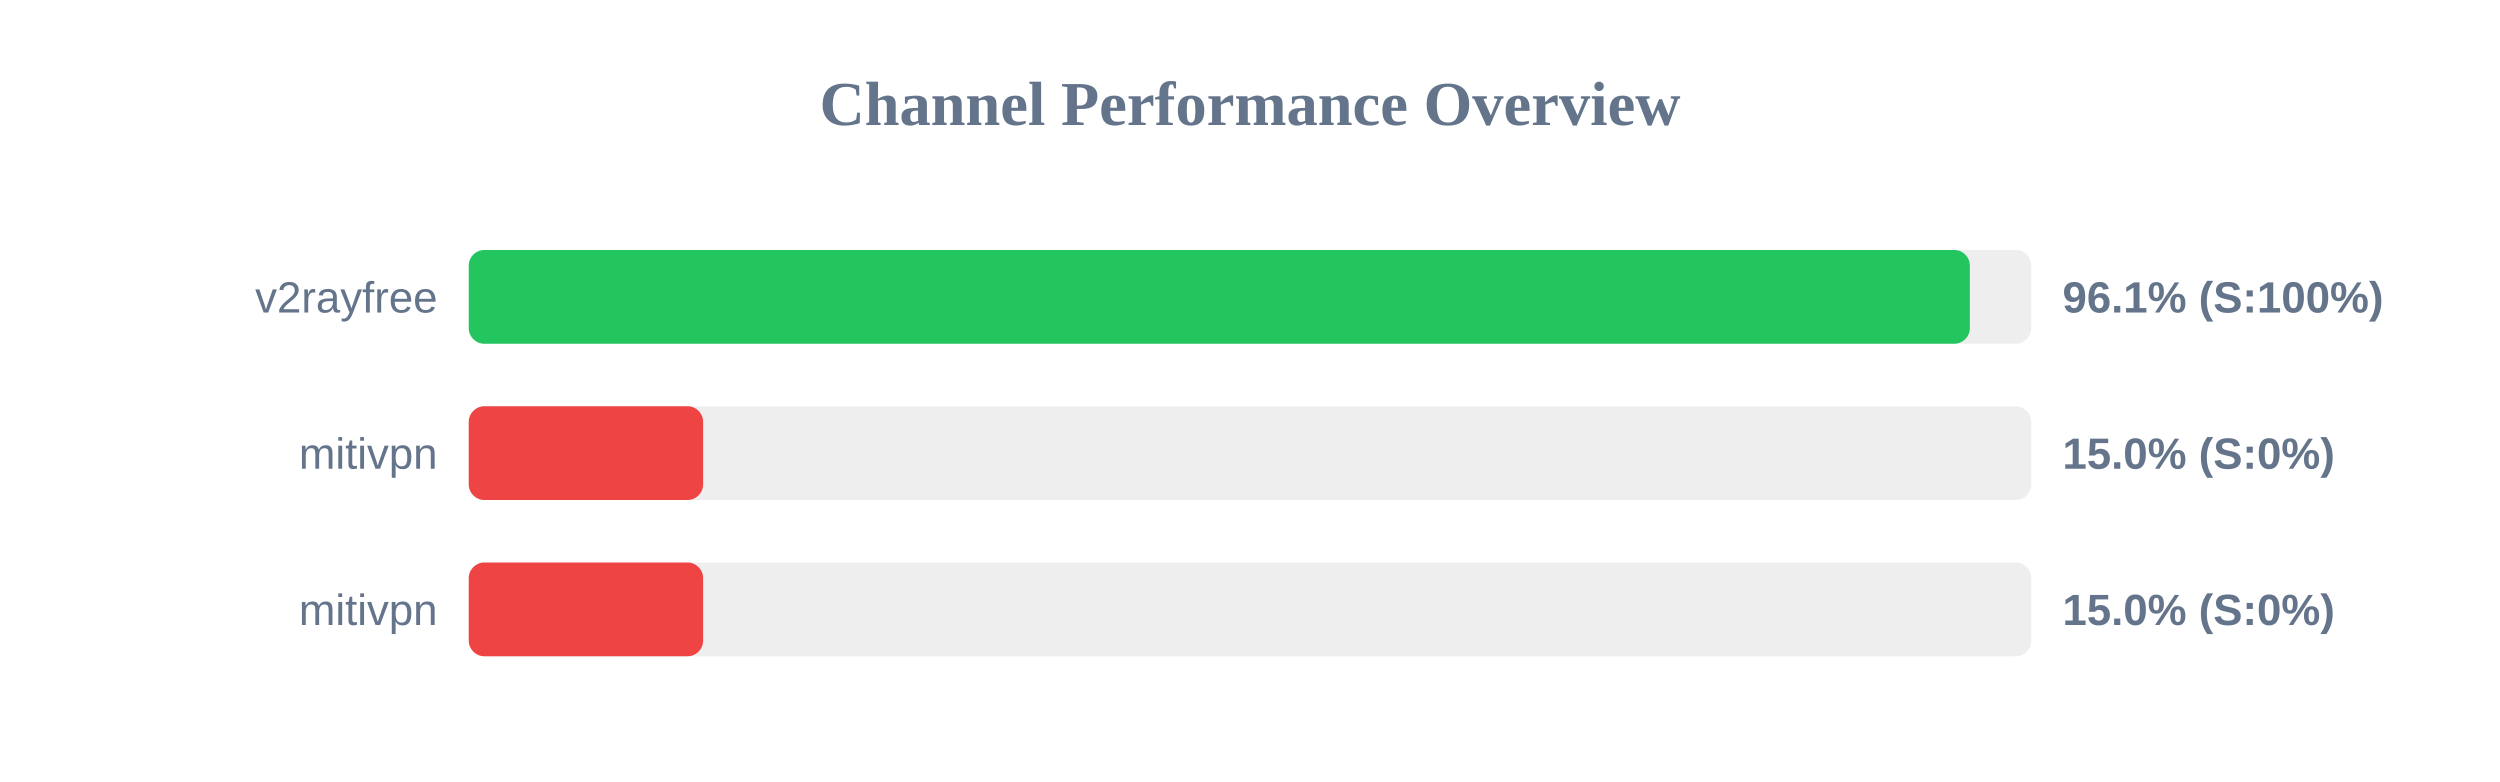
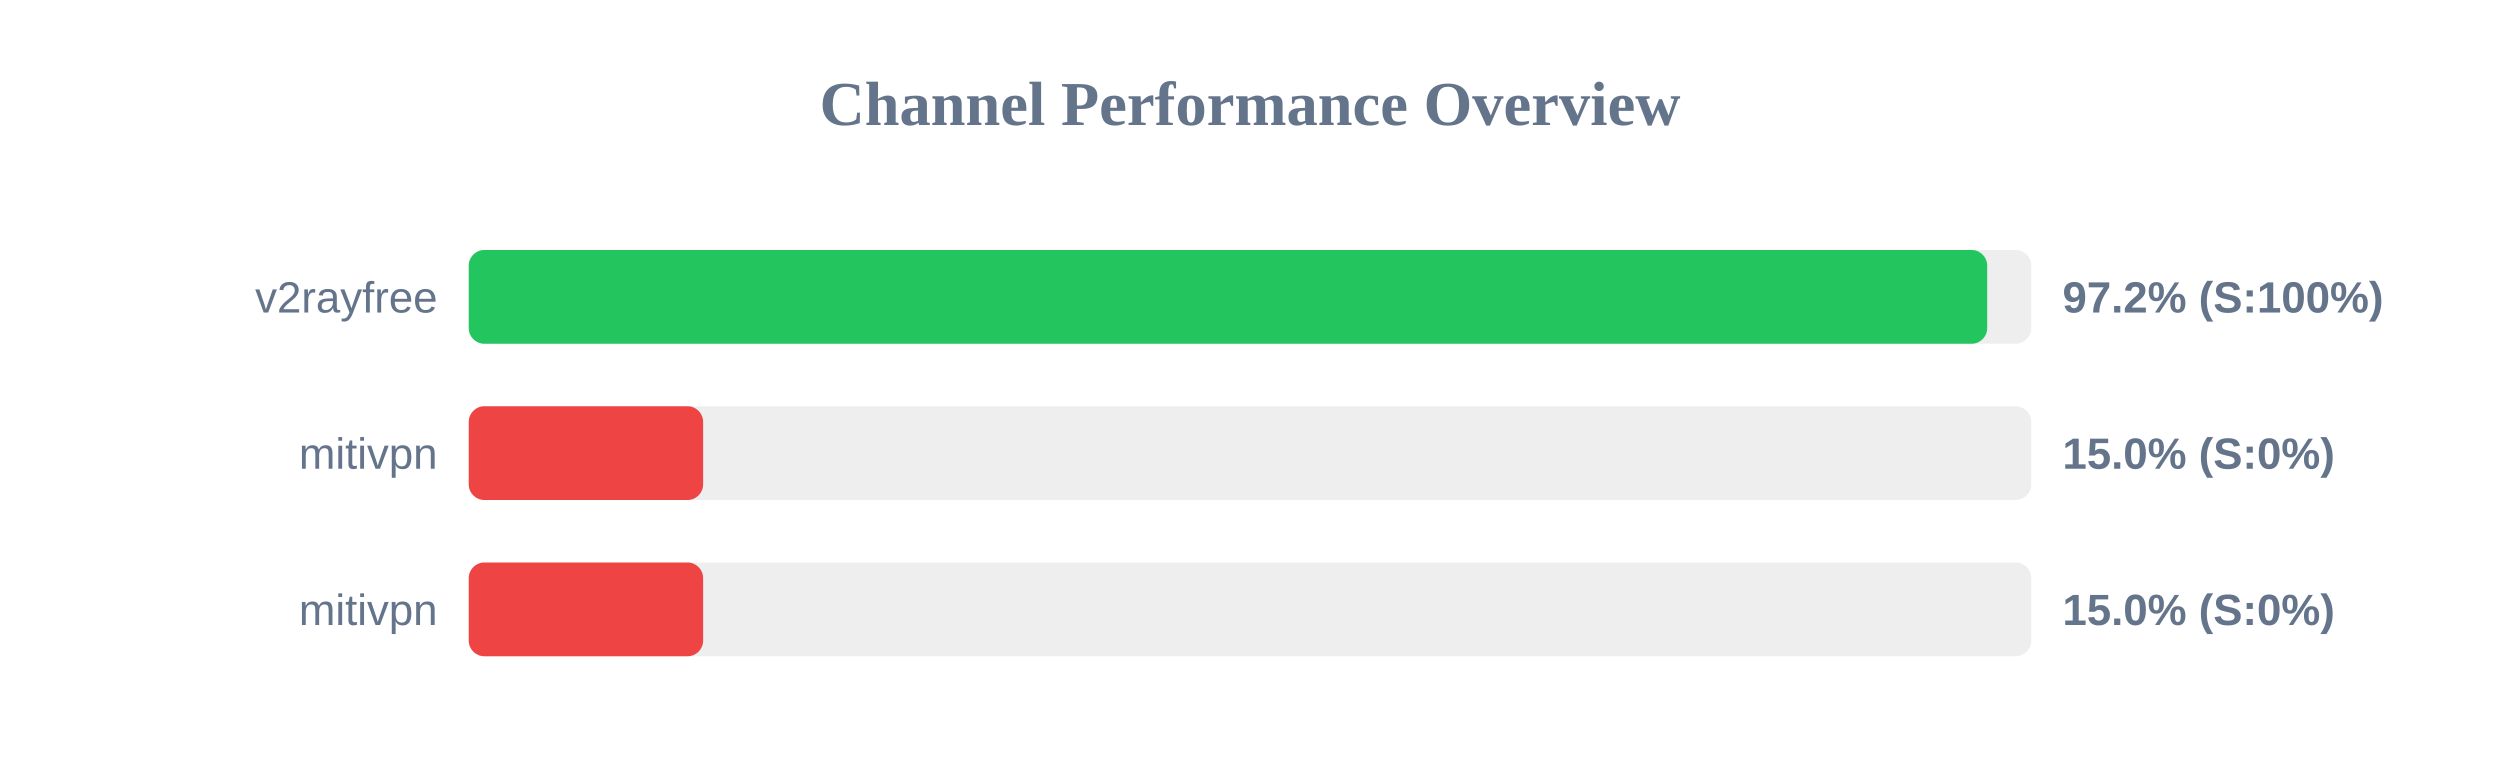
<svg xmlns="http://www.w3.org/2000/svg" width="800" height="250" version="1.1">
  <style>
        .row { font: 14px Arial; fill: #64748b; }
        .score { font: bold 14px Arial; fill: #64748b; }
    </style>
  <text x="400" y="40" text-anchor="middle" font-size="20px" font-weight="bold" fill="#64748b">Channel Performance Overview</text>
  <rect x="150" y="80" width="500" height="30" fill="#eee" rx="5" />
-   <rect x="150" y="80" width="480.35" height="30" fill="#22c55e" rx="5" />
+   <rect x="150" y="80" width="485.9" height="30" fill="#22c55e" rx="5" />
  <text x="140" y="100" text-anchor="end" class="row">v2rayfree</text>
-   <text x="660" y="100" text-anchor="start" class="score">96.1% (S:100%)</text>
+   <text x="660" y="100" text-anchor="start" class="score">97.2% (S:100%)</text>
  <rect x="150" y="130" width="500" height="30" fill="#eee" rx="5" />
  <rect x="150" y="130" width="75.0" height="30" fill="#ef4444" rx="5" />
  <text x="140" y="150" text-anchor="end" class="row">mitivpn</text>
  <text x="660" y="150" text-anchor="start" class="score">15.0% (S:0%)</text>
  <rect x="150" y="180" width="500" height="30" fill="#eee" rx="5" />
  <rect x="150" y="180" width="75.0" height="30" fill="#ef4444" rx="5" />
  <text x="140" y="200" text-anchor="end" class="row">mitivpn</text>
  <text x="660" y="200" text-anchor="start" class="score">15.0% (S:0%)</text>
</svg>
